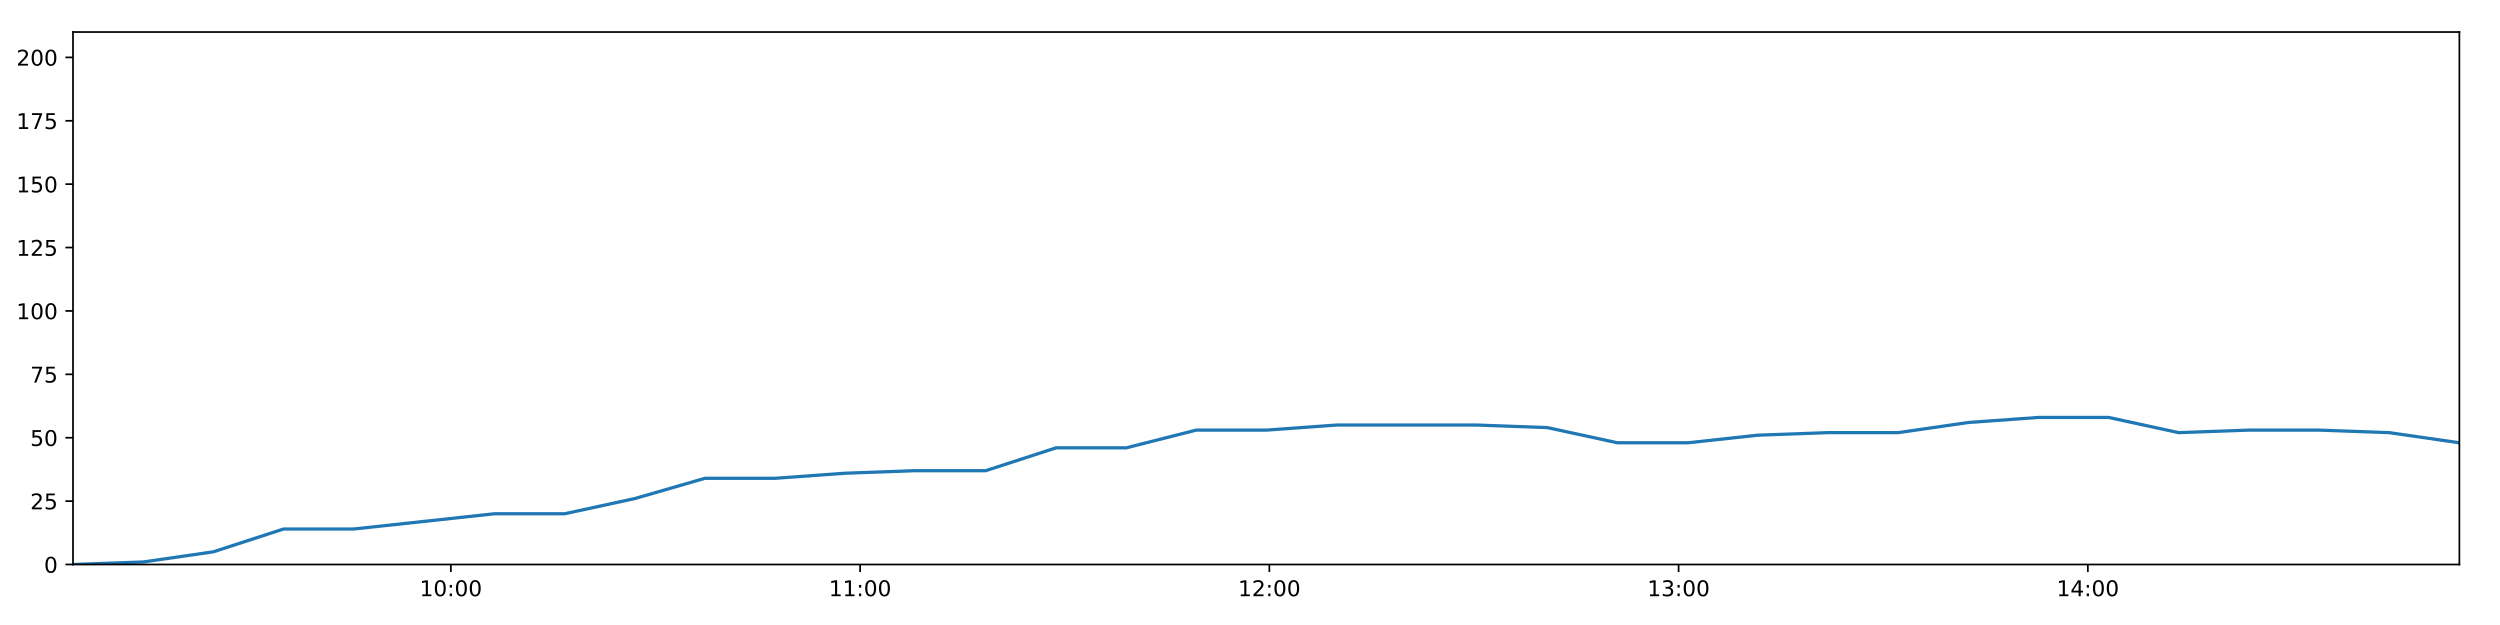
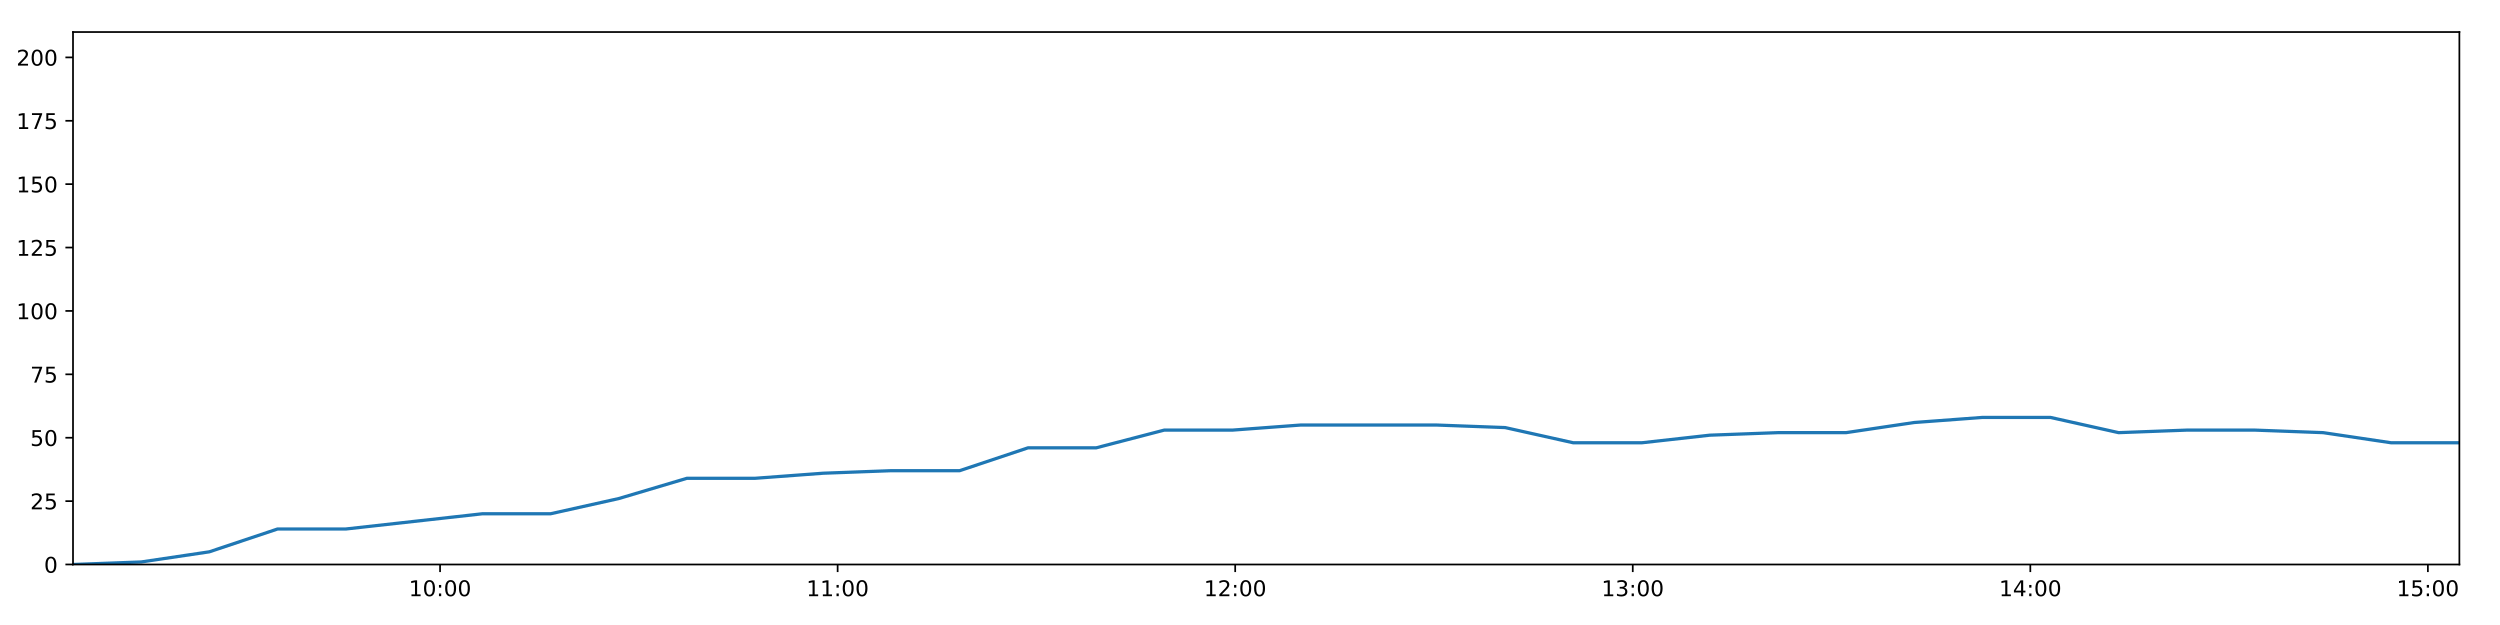
<svg xmlns="http://www.w3.org/2000/svg" xmlns:xlink="http://www.w3.org/1999/xlink" height="288pt" version="1.1" viewBox="0 0 1152 288" width="1152pt">
  <defs>
    <style type="text/css">
*{stroke-linecap:butt;stroke-linejoin:round;}
  </style>
  </defs>
  <g id="figure_1">
    <g id="patch_1">
      <path d="M 0 288  L 1152 288  L 1152 0  L 0 0  z " style="fill:#ffffff;" />
    </g>
    <g id="axes_1">
      <g id="patch_2">
        <path d="M 33.64 260.12  L 1133.28 260.12  L 1133.28 14.76  L 33.64 14.76  z " style="fill:#ffffff;" />
      </g>
      <g id="matplotlib.axis_1">
        <g id="xtick_1">
          <g id="line2d_1">
            <defs>
-               <path d="M 0 0  L 0 3.5  " id="m4e1a979be7" style="stroke:#000000;stroke-width:0.8;" />
-             </defs>
-             <g>
-               <use style="stroke:#000000;stroke-width:0.8;" x="207.755" xlink:href="#m4e1a979be7" y="260.12" />
+               <path d="M 0 0  L 0 3.5  " id="m4e60b6742a" style="stroke:#000000;stroke-width:0.8;" />
+             </defs>
+             <g>
+               <use style="stroke:#000000;stroke-width:0.8;" x="202.784" xlink:href="#m4e60b6742a" y="260.12" />
            </g>
          </g>
          <g id="text_1">
            <defs>
              <path d="M 12.406 8.297  L 28.516 8.297  L 28.516 63.922  L 10.984 60.406  L 10.984 69.391  L 28.422 72.906  L 38.281 72.906  L 38.281 8.297  L 54.391 8.297  L 54.391 0  L 12.406 0  z " id="DejaVuSans-49" />
              <path d="M 31.781 66.406  Q 24.172 66.406 20.328 58.906  Q 16.5 51.422 16.5 36.375  Q 16.5 21.391 20.328 13.891  Q 24.172 6.391 31.781 6.391  Q 39.453 6.391 43.281 13.891  Q 47.125 21.391 47.125 36.375  Q 47.125 51.422 43.281 58.906  Q 39.453 66.406 31.781 66.406  z M 31.781 74.219  Q 44.047 74.219 50.516 64.516  Q 56.984 54.828 56.984 36.375  Q 56.984 17.969 50.516 8.266  Q 44.047 -1.422 31.781 -1.422  Q 19.531 -1.422 13.062 8.266  Q 6.594 17.969 6.594 36.375  Q 6.594 54.828 13.062 64.516  Q 19.531 74.219 31.781 74.219  z " id="DejaVuSans-48" />
              <path d="M 11.719 12.406  L 22.016 12.406  L 22.016 0  L 11.719 0  z M 11.719 51.703  L 22.016 51.703  L 22.016 39.312  L 11.719 39.312  z " id="DejaVuSans-58" />
            </defs>
-             <g transform="translate(193.3456 274.7184)scale(0.1 -0.1)">
+             <g transform="translate(188.3744 274.7184)scale(0.1 -0.1)">
              <use xlink:href="#DejaVuSans-49" />
              <use x="63.623" xlink:href="#DejaVuSans-48" />
              <use x="127.246" xlink:href="#DejaVuSans-58" />
              <use x="160.938" xlink:href="#DejaVuSans-48" />
              <use x="224.561" xlink:href="#DejaVuSans-48" />
            </g>
          </g>
        </g>
        <g id="xtick_2">
          <g id="line2d_2">
            <g>
-               <use style="stroke:#000000;stroke-width:0.8;" x="396.336" xlink:href="#m4e1a979be7" y="260.12" />
+               <use style="stroke:#000000;stroke-width:0.8;" x="385.981" xlink:href="#m4e60b6742a" y="260.12" />
            </g>
          </g>
          <g id="text_2">
-             <g transform="translate(381.9266 274.7184)scale(0.1 -0.1)">
+             <g transform="translate(371.5713 274.7184)scale(0.1 -0.1)">
              <use xlink:href="#DejaVuSans-49" />
              <use x="63.623" xlink:href="#DejaVuSans-49" />
              <use x="127.246" xlink:href="#DejaVuSans-58" />
              <use x="160.938" xlink:href="#DejaVuSans-48" />
              <use x="224.561" xlink:href="#DejaVuSans-48" />
            </g>
          </g>
        </g>
        <g id="xtick_3">
          <g id="line2d_3">
            <g>
-               <use style="stroke:#000000;stroke-width:0.8;" x="584.917" xlink:href="#m4e1a979be7" y="260.12" />
+               <use style="stroke:#000000;stroke-width:0.8;" x="569.177" xlink:href="#m4e60b6742a" y="260.12" />
            </g>
          </g>
          <g id="text_3">
            <defs>
              <path d="M 19.188 8.297  L 53.609 8.297  L 53.609 0  L 7.328 0  L 7.328 8.297  Q 12.938 14.109 22.625 23.891  Q 32.328 33.688 34.812 36.531  Q 39.547 41.844 41.422 45.531  Q 43.312 49.219 43.312 52.781  Q 43.312 58.594 39.234 62.25  Q 35.156 65.922 28.609 65.922  Q 23.969 65.922 18.812 64.312  Q 13.672 62.703 7.812 59.422  L 7.812 69.391  Q 13.766 71.781 18.938 73  Q 24.125 74.219 28.422 74.219  Q 39.75 74.219 46.484 68.547  Q 53.219 62.891 53.219 53.422  Q 53.219 48.922 51.531 44.891  Q 49.859 40.875 45.406 35.406  Q 44.188 33.984 37.641 27.219  Q 31.109 20.453 19.188 8.297  z " id="DejaVuSans-50" />
            </defs>
-             <g transform="translate(570.5076 274.7184)scale(0.1 -0.1)">
+             <g transform="translate(554.7681 274.7184)scale(0.1 -0.1)">
              <use xlink:href="#DejaVuSans-49" />
              <use x="63.623" xlink:href="#DejaVuSans-50" />
              <use x="127.246" xlink:href="#DejaVuSans-58" />
              <use x="160.938" xlink:href="#DejaVuSans-48" />
              <use x="224.561" xlink:href="#DejaVuSans-48" />
            </g>
          </g>
        </g>
        <g id="xtick_4">
          <g id="line2d_4">
            <g>
-               <use style="stroke:#000000;stroke-width:0.8;" x="773.498" xlink:href="#m4e1a979be7" y="260.12" />
+               <use style="stroke:#000000;stroke-width:0.8;" x="752.374" xlink:href="#m4e60b6742a" y="260.12" />
            </g>
          </g>
          <g id="text_4">
            <defs>
              <path d="M 40.578 39.312  Q 47.656 37.797 51.625 33  Q 55.609 28.219 55.609 21.188  Q 55.609 10.406 48.188 4.484  Q 40.766 -1.422 27.094 -1.422  Q 22.516 -1.422 17.656 -0.516  Q 12.797 0.391 7.625 2.203  L 7.625 11.719  Q 11.719 9.328 16.594 8.109  Q 21.484 6.891 26.812 6.891  Q 36.078 6.891 40.938 10.547  Q 45.797 14.203 45.797 21.188  Q 45.797 27.641 41.281 31.266  Q 36.766 34.906 28.719 34.906  L 20.219 34.906  L 20.219 43.016  L 29.109 43.016  Q 36.375 43.016 40.234 45.922  Q 44.094 48.828 44.094 54.297  Q 44.094 59.906 40.109 62.906  Q 36.141 65.922 28.719 65.922  Q 24.656 65.922 20.016 65.031  Q 15.375 64.156 9.812 62.312  L 9.812 71.094  Q 15.438 72.656 20.344 73.438  Q 25.25 74.219 29.594 74.219  Q 40.828 74.219 47.359 69.109  Q 53.906 64.016 53.906 55.328  Q 53.906 49.266 50.438 45.094  Q 46.969 40.922 40.578 39.312  z " id="DejaVuSans-51" />
            </defs>
-             <g transform="translate(759.0886 274.7184)scale(0.1 -0.1)">
+             <g transform="translate(737.9649 274.7184)scale(0.1 -0.1)">
              <use xlink:href="#DejaVuSans-49" />
              <use x="63.623" xlink:href="#DejaVuSans-51" />
              <use x="127.246" xlink:href="#DejaVuSans-58" />
              <use x="160.938" xlink:href="#DejaVuSans-48" />
              <use x="224.561" xlink:href="#DejaVuSans-48" />
            </g>
          </g>
        </g>
        <g id="xtick_5">
          <g id="line2d_5">
            <g>
-               <use style="stroke:#000000;stroke-width:0.8;" x="962.079" xlink:href="#m4e1a979be7" y="260.12" />
+               <use style="stroke:#000000;stroke-width:0.8;" x="935.571" xlink:href="#m4e60b6742a" y="260.12" />
            </g>
          </g>
          <g id="text_5">
            <defs>
              <path d="M 37.797 64.312  L 12.891 25.391  L 37.797 25.391  z M 35.203 72.906  L 47.609 72.906  L 47.609 25.391  L 58.016 25.391  L 58.016 17.188  L 47.609 17.188  L 47.609 0  L 37.797 0  L 37.797 17.188  L 4.891 17.188  L 4.891 26.703  z " id="DejaVuSans-52" />
            </defs>
-             <g transform="translate(947.6696 274.7184)scale(0.1 -0.1)">
+             <g transform="translate(921.1617 274.7184)scale(0.1 -0.1)">
              <use xlink:href="#DejaVuSans-49" />
              <use x="63.623" xlink:href="#DejaVuSans-52" />
+               <use x="127.246" xlink:href="#DejaVuSans-58" />
+               <use x="160.938" xlink:href="#DejaVuSans-48" />
+               <use x="224.561" xlink:href="#DejaVuSans-48" />
+             </g>
+           </g>
+         </g>
+         <g id="xtick_6">
+           <g id="line2d_6">
+             <g>
+               <use style="stroke:#000000;stroke-width:0.8;" x="1118.768" xlink:href="#m4e60b6742a" y="260.12" />
+             </g>
+           </g>
+           <g id="text_6">
+             <defs>
+               <path d="M 10.797 72.906  L 49.516 72.906  L 49.516 64.594  L 19.828 64.594  L 19.828 46.734  Q 21.969 47.469 24.109 47.828  Q 26.266 48.188 28.422 48.188  Q 40.625 48.188 47.75 41.5  Q 54.891 34.812 54.891 23.391  Q 54.891 11.625 47.562 5.094  Q 40.234 -1.422 26.906 -1.422  Q 22.312 -1.422 17.547 -0.641  Q 12.797 0.141 7.719 1.703  L 7.719 11.625  Q 12.109 9.234 16.797 8.062  Q 21.484 6.891 26.703 6.891  Q 35.156 6.891 40.078 11.328  Q 45.016 15.766 45.016 23.391  Q 45.016 31 40.078 35.438  Q 35.156 39.891 26.703 39.891  Q 22.75 39.891 18.812 39.016  Q 14.891 38.141 10.797 36.281  z " id="DejaVuSans-53" />
+             </defs>
+             <g transform="translate(1104.359 274.7184)scale(0.1 -0.1)">
+               <use xlink:href="#DejaVuSans-49" />
+               <use x="63.623" xlink:href="#DejaVuSans-53" />
              <use x="127.246" xlink:href="#DejaVuSans-58" />
              <use x="160.938" xlink:href="#DejaVuSans-48" />
              <use x="224.561" xlink:href="#DejaVuSans-48" />
            </g>
          </g>
        </g>
      </g>
      <g id="matplotlib.axis_2">
        <g id="ytick_1">
-           <g id="line2d_6">
-             <defs>
-               <path d="M 0 0  L -3.5 0  " id="me6501660e0" style="stroke:#000000;stroke-width:0.8;" />
-             </defs>
-             <g>
-               <use style="stroke:#000000;stroke-width:0.8;" x="33.64" xlink:href="#me6501660e0" y="260.12" />
-             </g>
-           </g>
-           <g id="text_6">
+           <g id="line2d_7">
+             <defs>
+               <path d="M 0 0  L -3.5 0  " id="m2548ac4683" style="stroke:#000000;stroke-width:0.8;" />
+             </defs>
+             <g>
+               <use style="stroke:#000000;stroke-width:0.8;" x="33.64" xlink:href="#m2548ac4683" y="260.12" />
+             </g>
+           </g>
+           <g id="text_7">
            <g transform="translate(20.2775 263.9192)scale(0.1 -0.1)">
              <use xlink:href="#DejaVuSans-48" />
            </g>
          </g>
        </g>
        <g id="ytick_2">
-           <g id="line2d_7">
-             <g>
-               <use style="stroke:#000000;stroke-width:0.8;" x="33.64" xlink:href="#me6501660e0" y="230.91" />
-             </g>
-           </g>
-           <g id="text_7">
-             <defs>
-               <path d="M 10.797 72.906  L 49.516 72.906  L 49.516 64.594  L 19.828 64.594  L 19.828 46.734  Q 21.969 47.469 24.109 47.828  Q 26.266 48.188 28.422 48.188  Q 40.625 48.188 47.75 41.5  Q 54.891 34.812 54.891 23.391  Q 54.891 11.625 47.562 5.094  Q 40.234 -1.422 26.906 -1.422  Q 22.312 -1.422 17.547 -0.641  Q 12.797 0.141 7.719 1.703  L 7.719 11.625  Q 12.109 9.234 16.797 8.062  Q 21.484 6.891 26.703 6.891  Q 35.156 6.891 40.078 11.328  Q 45.016 15.766 45.016 23.391  Q 45.016 31 40.078 35.438  Q 35.156 39.891 26.703 39.891  Q 22.75 39.891 18.812 39.016  Q 14.891 38.141 10.797 36.281  z " id="DejaVuSans-53" />
-             </defs>
+           <g id="line2d_8">
+             <g>
+               <use style="stroke:#000000;stroke-width:0.8;" x="33.64" xlink:href="#m2548ac4683" y="230.91" />
+             </g>
+           </g>
+           <g id="text_8">
            <g transform="translate(13.915 234.7097)scale(0.1 -0.1)">
              <use xlink:href="#DejaVuSans-50" />
              <use x="63.623" xlink:href="#DejaVuSans-53" />
            </g>
          </g>
        </g>
        <g id="ytick_3">
-           <g id="line2d_8">
-             <g>
-               <use style="stroke:#000000;stroke-width:0.8;" x="33.64" xlink:href="#me6501660e0" y="201.701" />
-             </g>
-           </g>
-           <g id="text_8">
+           <g id="line2d_9">
+             <g>
+               <use style="stroke:#000000;stroke-width:0.8;" x="33.64" xlink:href="#m2548ac4683" y="201.701" />
+             </g>
+           </g>
+           <g id="text_9">
            <g transform="translate(13.915 205.5002)scale(0.1 -0.1)">
              <use xlink:href="#DejaVuSans-53" />
              <use x="63.623" xlink:href="#DejaVuSans-48" />
            </g>
          </g>
        </g>
        <g id="ytick_4">
-           <g id="line2d_9">
-             <g>
-               <use style="stroke:#000000;stroke-width:0.8;" x="33.64" xlink:href="#me6501660e0" y="172.491" />
-             </g>
-           </g>
-           <g id="text_9">
+           <g id="line2d_10">
+             <g>
+               <use style="stroke:#000000;stroke-width:0.8;" x="33.64" xlink:href="#m2548ac4683" y="172.491" />
+             </g>
+           </g>
+           <g id="text_10">
            <defs>
              <path d="M 8.203 72.906  L 55.078 72.906  L 55.078 68.703  L 28.609 0  L 18.312 0  L 43.219 64.594  L 8.203 64.594  z " id="DejaVuSans-55" />
            </defs>
            <g transform="translate(13.915 176.2906)scale(0.1 -0.1)">
              <use xlink:href="#DejaVuSans-55" />
              <use x="63.623" xlink:href="#DejaVuSans-53" />
            </g>
          </g>
        </g>
        <g id="ytick_5">
-           <g id="line2d_10">
-             <g>
-               <use style="stroke:#000000;stroke-width:0.8;" x="33.64" xlink:href="#me6501660e0" y="143.282" />
-             </g>
-           </g>
-           <g id="text_10">
+           <g id="line2d_11">
+             <g>
+               <use style="stroke:#000000;stroke-width:0.8;" x="33.64" xlink:href="#m2548ac4683" y="143.282" />
+             </g>
+           </g>
+           <g id="text_11">
            <g transform="translate(7.5525 147.0811)scale(0.1 -0.1)">
              <use xlink:href="#DejaVuSans-49" />
              <use x="63.623" xlink:href="#DejaVuSans-48" />
              <use x="127.246" xlink:href="#DejaVuSans-48" />
            </g>
          </g>
        </g>
        <g id="ytick_6">
-           <g id="line2d_11">
-             <g>
-               <use style="stroke:#000000;stroke-width:0.8;" x="33.64" xlink:href="#me6501660e0" y="114.072" />
-             </g>
-           </g>
-           <g id="text_11">
+           <g id="line2d_12">
+             <g>
+               <use style="stroke:#000000;stroke-width:0.8;" x="33.64" xlink:href="#m2548ac4683" y="114.072" />
+             </g>
+           </g>
+           <g id="text_12">
            <g transform="translate(7.5525 117.8716)scale(0.1 -0.1)">
              <use xlink:href="#DejaVuSans-49" />
              <use x="63.623" xlink:href="#DejaVuSans-50" />
              <use x="127.246" xlink:href="#DejaVuSans-53" />
            </g>
          </g>
        </g>
        <g id="ytick_7">
-           <g id="line2d_12">
-             <g>
-               <use style="stroke:#000000;stroke-width:0.8;" x="33.64" xlink:href="#me6501660e0" y="84.863" />
-             </g>
-           </g>
-           <g id="text_12">
+           <g id="line2d_13">
+             <g>
+               <use style="stroke:#000000;stroke-width:0.8;" x="33.64" xlink:href="#m2548ac4683" y="84.863" />
+             </g>
+           </g>
+           <g id="text_13">
            <g transform="translate(7.5525 88.66208)scale(0.1 -0.1)">
              <use xlink:href="#DejaVuSans-49" />
              <use x="63.623" xlink:href="#DejaVuSans-53" />
              <use x="127.246" xlink:href="#DejaVuSans-48" />
            </g>
          </g>
        </g>
        <g id="ytick_8">
-           <g id="line2d_13">
-             <g>
-               <use style="stroke:#000000;stroke-width:0.8;" x="33.64" xlink:href="#me6501660e0" y="55.653" />
-             </g>
-           </g>
-           <g id="text_13">
+           <g id="line2d_14">
+             <g>
+               <use style="stroke:#000000;stroke-width:0.8;" x="33.64" xlink:href="#m2548ac4683" y="55.653" />
+             </g>
+           </g>
+           <g id="text_14">
            <g transform="translate(7.5525 59.45255)scale(0.1 -0.1)">
              <use xlink:href="#DejaVuSans-49" />
              <use x="63.623" xlink:href="#DejaVuSans-55" />
              <use x="127.246" xlink:href="#DejaVuSans-53" />
            </g>
          </g>
        </g>
        <g id="ytick_9">
-           <g id="line2d_14">
-             <g>
-               <use style="stroke:#000000;stroke-width:0.8;" x="33.64" xlink:href="#me6501660e0" y="26.444" />
-             </g>
-           </g>
-           <g id="text_14">
+           <g id="line2d_15">
+             <g>
+               <use style="stroke:#000000;stroke-width:0.8;" x="33.64" xlink:href="#m2548ac4683" y="26.444" />
+             </g>
+           </g>
+           <g id="text_15">
            <g transform="translate(7.5525 30.24303)scale(0.1 -0.1)">
              <use xlink:href="#DejaVuSans-50" />
              <use x="63.623" xlink:href="#DejaVuSans-48" />
              <use x="127.246" xlink:href="#DejaVuSans-48" />
            </g>
          </g>
        </g>
      </g>
-       <g id="line2d_15">
-         <path clip-path="url(#pce0eba9548)" d="M 33.64 260.12  L 65.968 258.952  L 98.296 254.278  L 130.655 243.763  L 163.021 243.763  L 195.389 240.258  L 227.745 236.752  L 260.116 236.752  L 292.482 229.742  L 324.853 220.395  L 357.187 220.395  L 389.506 218.058  L 421.83 216.89  L 454.226 216.89  L 486.594 206.374  L 518.925 206.374  L 551.242 198.196  L 583.596 198.196  L 615.916 195.859  L 648.21 195.859  L 680.53 195.859  L 712.969 197.027  L 745.299 204.038  L 777.721 204.038  L 810.028 200.533  L 842.354 199.364  L 874.677 199.364  L 907.001 194.691  L 939.327 192.354  L 971.642 192.354  L 1003.963 199.364  L 1036.291 198.196  L 1068.653 198.196  L 1100.974 199.364  L 1133.28 204.038  " style="fill:none;stroke:#1f77b4;stroke-linecap:square;stroke-width:1.5;" />
+       <g id="line2d_16">
+         <path clip-path="url(#p4a243906c1)" d="M 33.64 260.12  L 65.045 258.952  L 96.45 254.278  L 127.885 243.763  L 159.327 243.763  L 190.771 240.258  L 222.203 236.752  L 253.649 236.752  L 285.092 229.742  L 316.538 220.395  L 347.949 220.395  L 379.346 218.058  L 410.747 216.89  L 442.218 216.89  L 473.662 206.374  L 505.069 206.374  L 536.464 198.196  L 567.894 198.196  L 599.292 195.859  L 630.663 195.859  L 662.06 195.859  L 693.573 197.027  L 724.98 204.038  L 756.477 204.038  L 787.862 200.533  L 819.264 199.364  L 850.664 199.364  L 882.066 194.691  L 913.468 192.354  L 944.861 192.354  L 976.259 199.364  L 1007.664 198.196  L 1039.102 198.196  L 1070.5 199.364  L 1101.884 204.038  L 1133.28 204.038  " style="fill:none;stroke:#1f77b4;stroke-linecap:square;stroke-width:1.5;" />
      </g>
      <g id="patch_3">
        <path d="M 33.64 260.12  L 33.64 14.76  " style="fill:none;stroke:#000000;stroke-linecap:square;stroke-linejoin:miter;stroke-width:0.8;" />
      </g>
      <g id="patch_4">
        <path d="M 1133.28 260.12  L 1133.28 14.76  " style="fill:none;stroke:#000000;stroke-linecap:square;stroke-linejoin:miter;stroke-width:0.8;" />
      </g>
      <g id="patch_5">
        <path d="M 33.64 260.12  L 1133.28 260.12  " style="fill:none;stroke:#000000;stroke-linecap:square;stroke-linejoin:miter;stroke-width:0.8;" />
      </g>
      <g id="patch_6">
        <path d="M 33.64 14.76  L 1133.28 14.76  " style="fill:none;stroke:#000000;stroke-linecap:square;stroke-linejoin:miter;stroke-width:0.8;" />
      </g>
    </g>
  </g>
  <defs>
-     <clipPath id="pce0eba9548">
+     <clipPath id="p4a243906c1">
      <rect height="245.36" width="1099.64" x="33.64" y="14.76" />
    </clipPath>
  </defs>
</svg>
